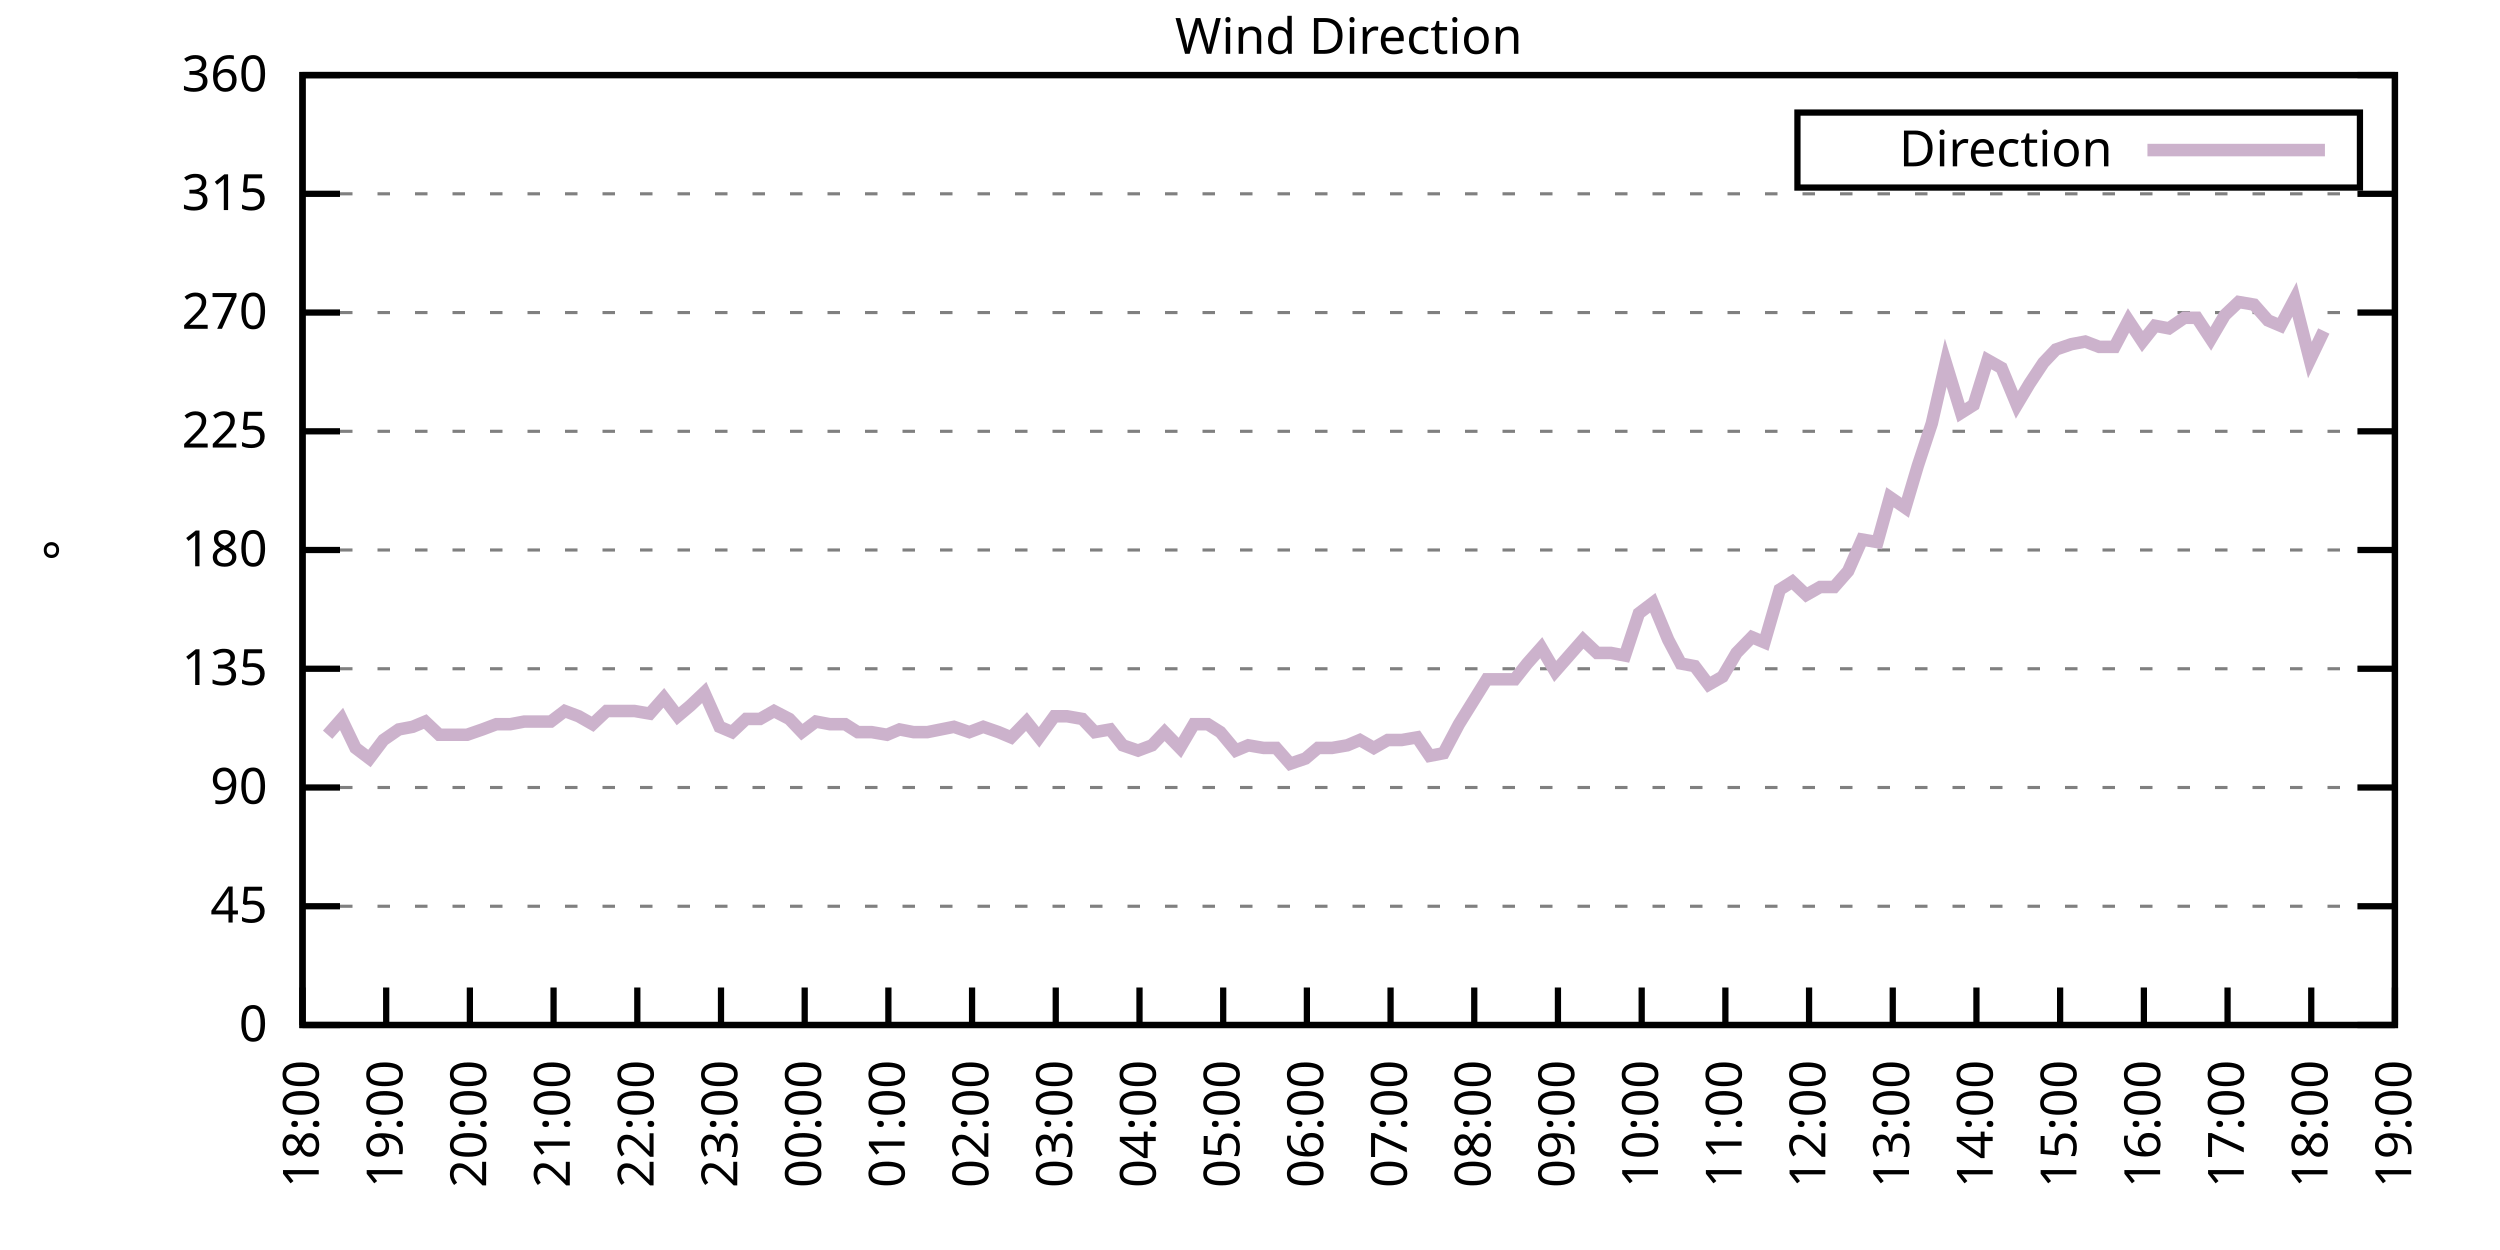
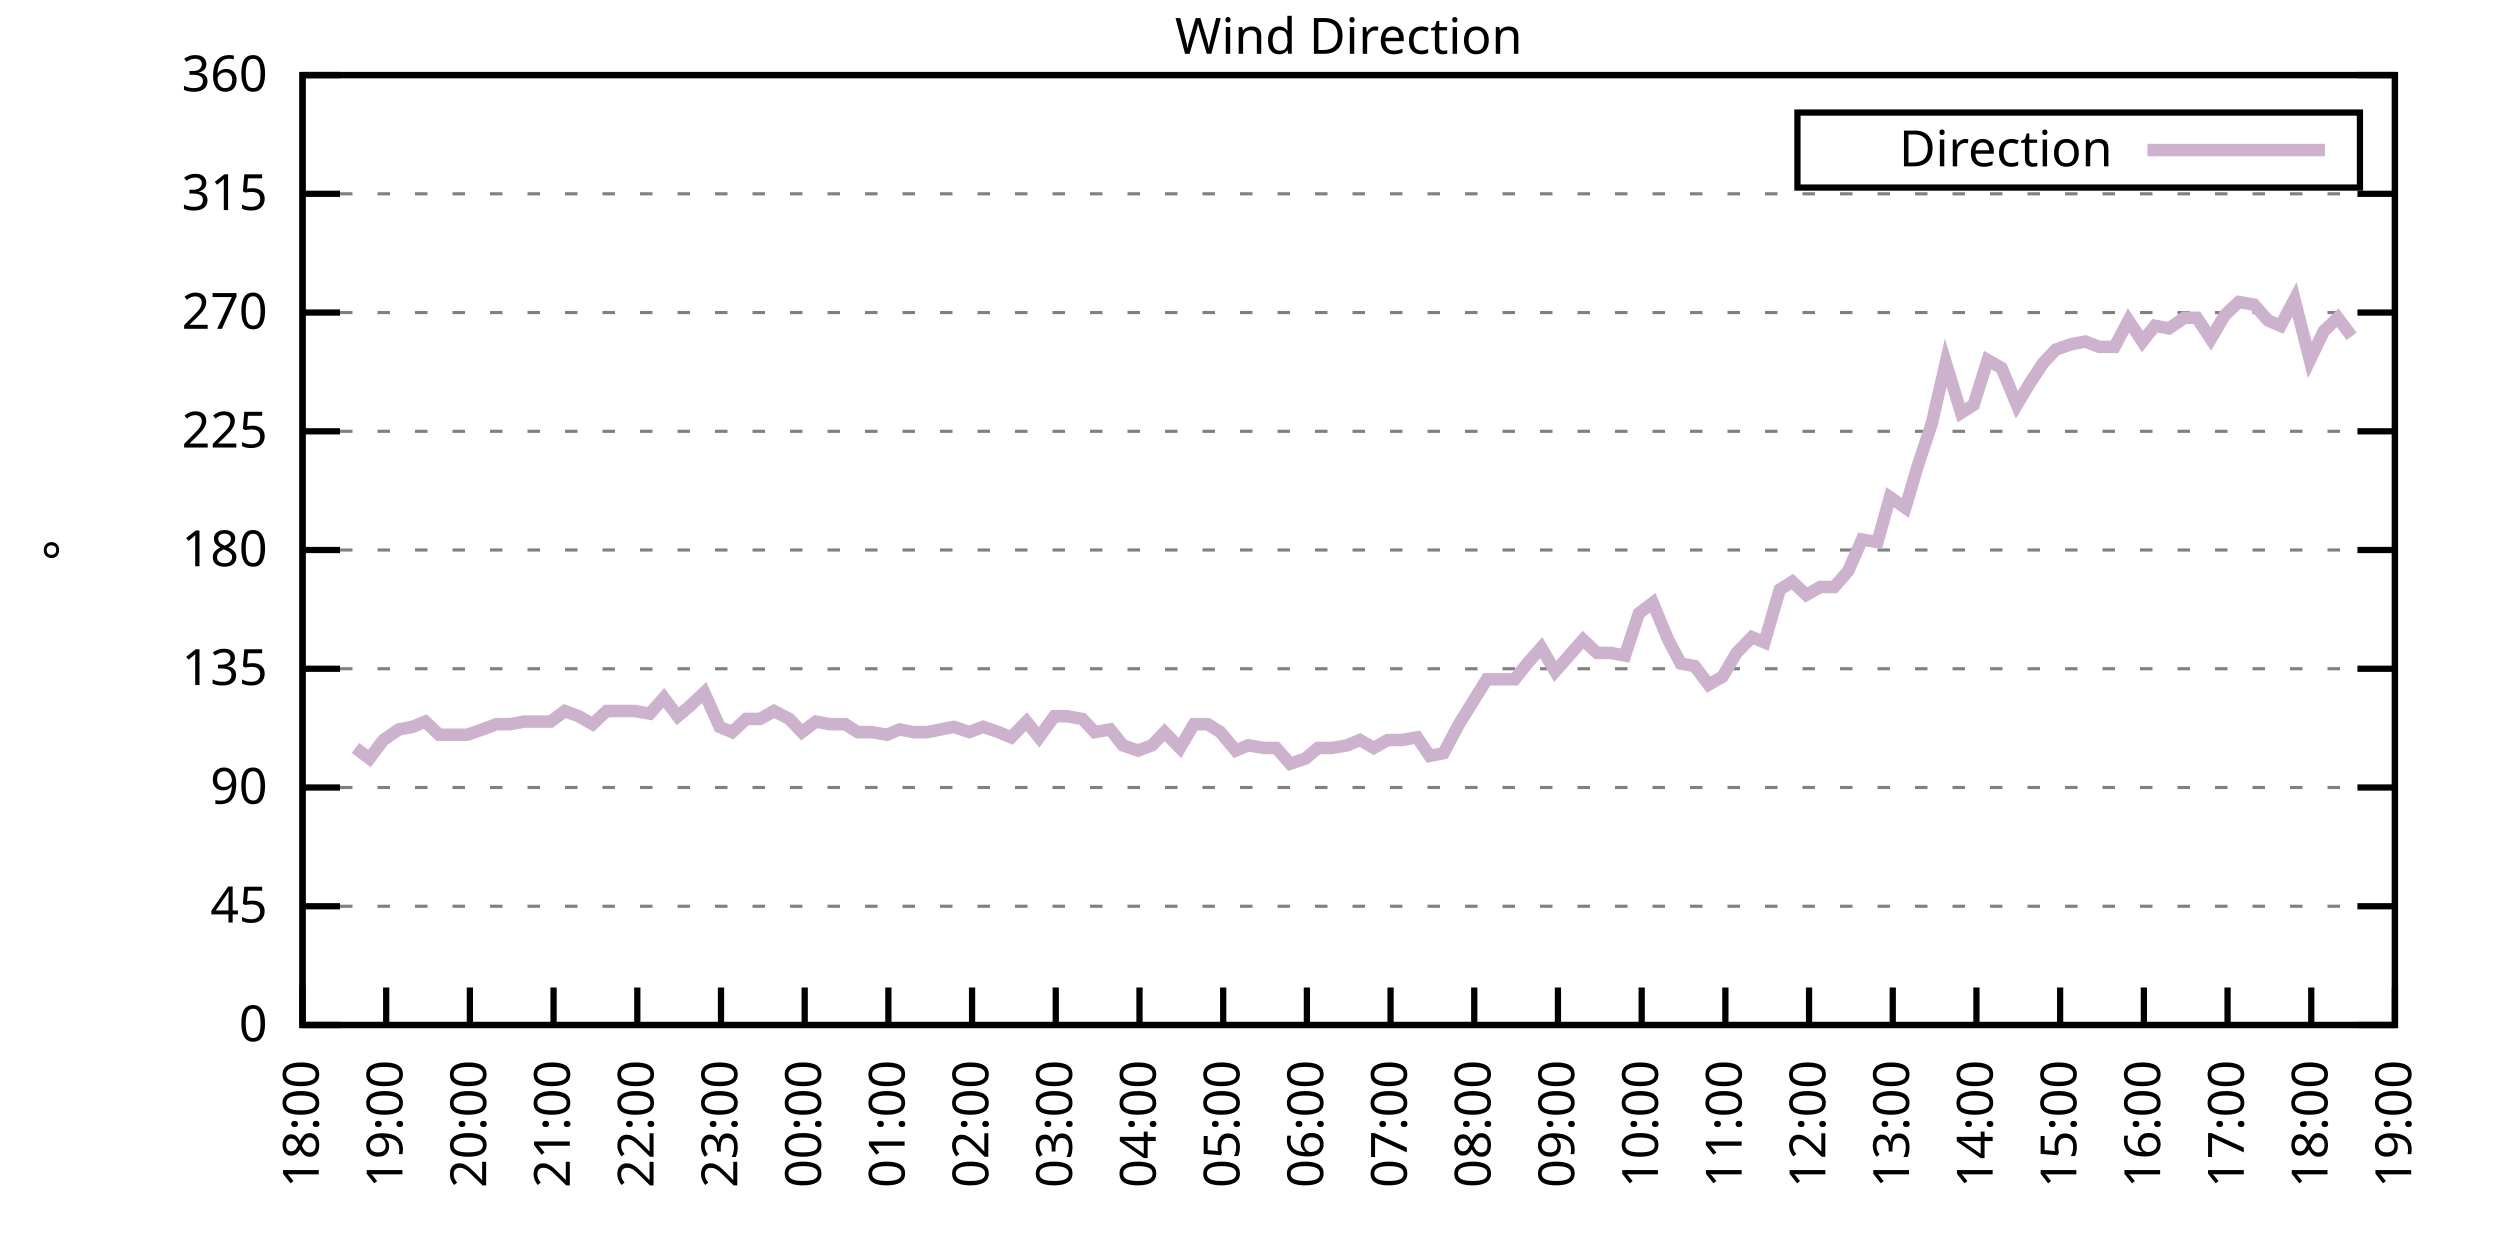
<svg xmlns="http://www.w3.org/2000/svg" xmlns:xlink="http://www.w3.org/1999/xlink" width="400" height="200" viewBox="0 0 400 200">
  <g id="gnuplot_canvas">
    <rect x="0" y="0" width="400" height="200" fill="none" />
    <defs>
      <circle id="gpDot" r="0.5" stroke-width="0.5" stroke="currentColor" />
      <path id="gpPt0" stroke-width="0.333" stroke="currentColor" d="M-1,0 h2 M0,-1 v2" />
      <path id="gpPt1" stroke-width="0.333" stroke="currentColor" d="M-1,-1 L1,1 M1,-1 L-1,1" />
      <path id="gpPt2" stroke-width="0.333" stroke="currentColor" d="M-1,0 L1,0 M0,-1 L0,1 M-1,-1 L1,1 M-1,1 L1,-1" />
      <rect id="gpPt3" stroke-width="0.333" stroke="currentColor" x="-1" y="-1" width="2" height="2" />
      <rect id="gpPt4" stroke-width="0.333" stroke="currentColor" fill="currentColor" x="-1" y="-1" width="2" height="2" />
      <circle id="gpPt5" stroke-width="0.333" stroke="currentColor" cx="0" cy="0" r="1" />
      <use xlink:href="#gpPt5" id="gpPt6" fill="currentColor" stroke="none" />
      <path id="gpPt7" stroke-width="0.333" stroke="currentColor" d="M0,-1.33 L-1.33,0.67 L1.33,0.67 z" />
      <use xlink:href="#gpPt7" id="gpPt8" fill="currentColor" stroke="none" />
      <use xlink:href="#gpPt7" id="gpPt9" stroke="currentColor" transform="rotate(180)" />
      <use xlink:href="#gpPt9" id="gpPt10" fill="currentColor" stroke="none" />
      <use xlink:href="#gpPt3" id="gpPt11" stroke="currentColor" transform="rotate(45)" />
      <use xlink:href="#gpPt11" id="gpPt12" fill="currentColor" stroke="none" />
      <path id="gpPt13" stroke-width="0.333" stroke="currentColor" d="M0,1.330 L1.265,0.411 L0.782,-1.067 L-0.782,-1.076 L-1.265,0.411 z" />
      <use xlink:href="#gpPt13" id="gpPt14" fill="currentColor" stroke="none" />
      <filter id="textbox" filterUnits="objectBoundingBox" x="0" y="0" height="1" width="1">
        <feFlood flood-color="white" flood-opacity="1" result="bgnd" />
        <feComposite in="SourceGraphic" in2="bgnd" operator="atop" />
      </filter>
      <filter id="greybox" filterUnits="objectBoundingBox" x="0" y="0" height="1" width="1">
        <feFlood flood-color="lightgrey" flood-opacity="1" result="grey" />
        <feComposite in="SourceGraphic" in2="grey" operator="atop" />
      </filter>
    </defs>
    <g fill="none" color="white" stroke="currentColor" stroke-width="1.00" stroke-linecap="butt" stroke-linejoin="miter">
</g>
    <g fill="none" color="black" stroke="currentColor" stroke-width="1.00" stroke-linecap="butt" stroke-linejoin="miter">
      <g stroke="none" shape-rendering="crispEdges">
        <polygon fill="rgb(255, 255, 255)" points="48.40,164.00 383.18,164.00 383.18,12.02 48.40,12.02 " />
      </g>
    </g>
    <g fill="none" color="black" stroke="currentColor" stroke-width="1.00" stroke-linecap="butt" stroke-linejoin="miter">
</g>
    <g fill="none" color="black" stroke="black" stroke-width="0.50" stroke-linecap="butt" stroke-linejoin="miter">
</g>
    <g fill="none" color="gray" stroke="currentColor" stroke-width="0.50" stroke-linecap="butt" stroke-linejoin="miter">
      <path stroke="gray" stroke-dasharray="2,4" class="gridline" d="M48.40,164.00 L383.19,164.00  " />
    </g>
    <g fill="none" color="gray" stroke="gray" stroke-width="1.00" stroke-linecap="butt" stroke-linejoin="miter">
</g>
    <g fill="none" color="black" stroke="currentColor" stroke-width="1.00" stroke-linecap="butt" stroke-linejoin="miter">
      <path stroke="black" d="M48.40,164.00 L54.40,164.00 M383.19,164.00 L377.19,164.00  " />
      <g transform="translate(42.80,166.60)" stroke="none" fill="black" font-family="Sans" font-size="8.00" text-anchor="end">
        <text>
          <tspan font-family="Sans"> 0</tspan>
        </text>
      </g>
    </g>
    <g fill="none" color="black" stroke="currentColor" stroke-width="1.00" stroke-linecap="butt" stroke-linejoin="miter">
</g>
    <g fill="none" color="black" stroke="black" stroke-width="0.50" stroke-linecap="butt" stroke-linejoin="miter">
</g>
    <g fill="none" color="gray" stroke="currentColor" stroke-width="0.50" stroke-linecap="butt" stroke-linejoin="miter">
      <path stroke="gray" stroke-dasharray="2,4" class="gridline" d="M48.40,145.00 L383.19,145.00  " />
    </g>
    <g fill="none" color="gray" stroke="gray" stroke-width="1.00" stroke-linecap="butt" stroke-linejoin="miter">
</g>
    <g fill="none" color="black" stroke="currentColor" stroke-width="1.00" stroke-linecap="butt" stroke-linejoin="miter">
      <path stroke="black" d="M48.40,145.00 L54.40,145.00 M383.19,145.00 L377.19,145.00  " />
      <g transform="translate(42.80,147.60)" stroke="none" fill="black" font-family="Sans" font-size="8.00" text-anchor="end">
        <text>
          <tspan font-family="Sans"> 45</tspan>
        </text>
      </g>
    </g>
    <g fill="none" color="black" stroke="currentColor" stroke-width="1.00" stroke-linecap="butt" stroke-linejoin="miter">
</g>
    <g fill="none" color="black" stroke="black" stroke-width="0.50" stroke-linecap="butt" stroke-linejoin="miter">
</g>
    <g fill="none" color="gray" stroke="currentColor" stroke-width="0.50" stroke-linecap="butt" stroke-linejoin="miter">
      <path stroke="gray" stroke-dasharray="2,4" class="gridline" d="M48.40,126.00 L383.19,126.00  " />
    </g>
    <g fill="none" color="gray" stroke="gray" stroke-width="1.00" stroke-linecap="butt" stroke-linejoin="miter">
</g>
    <g fill="none" color="black" stroke="currentColor" stroke-width="1.00" stroke-linecap="butt" stroke-linejoin="miter">
      <path stroke="black" d="M48.40,126.00 L54.40,126.00 M383.19,126.00 L377.19,126.00  " />
      <g transform="translate(42.80,128.60)" stroke="none" fill="black" font-family="Sans" font-size="8.00" text-anchor="end">
        <text>
          <tspan font-family="Sans"> 90</tspan>
        </text>
      </g>
    </g>
    <g fill="none" color="black" stroke="currentColor" stroke-width="1.00" stroke-linecap="butt" stroke-linejoin="miter">
</g>
    <g fill="none" color="black" stroke="black" stroke-width="0.50" stroke-linecap="butt" stroke-linejoin="miter">
</g>
    <g fill="none" color="gray" stroke="currentColor" stroke-width="0.50" stroke-linecap="butt" stroke-linejoin="miter">
      <path stroke="gray" stroke-dasharray="2,4" class="gridline" d="M48.40,107.00 L383.19,107.00  " />
    </g>
    <g fill="none" color="gray" stroke="gray" stroke-width="1.00" stroke-linecap="butt" stroke-linejoin="miter">
</g>
    <g fill="none" color="black" stroke="currentColor" stroke-width="1.00" stroke-linecap="butt" stroke-linejoin="miter">
      <path stroke="black" d="M48.40,107.00 L54.40,107.00 M383.19,107.00 L377.19,107.00  " />
      <g transform="translate(42.80,109.60)" stroke="none" fill="black" font-family="Sans" font-size="8.00" text-anchor="end">
        <text>
          <tspan font-family="Sans"> 135</tspan>
        </text>
      </g>
    </g>
    <g fill="none" color="black" stroke="currentColor" stroke-width="1.00" stroke-linecap="butt" stroke-linejoin="miter">
</g>
    <g fill="none" color="black" stroke="black" stroke-width="0.50" stroke-linecap="butt" stroke-linejoin="miter">
</g>
    <g fill="none" color="gray" stroke="currentColor" stroke-width="0.50" stroke-linecap="butt" stroke-linejoin="miter">
      <path stroke="gray" stroke-dasharray="2,4" class="gridline" d="M48.40,88.00 L383.19,88.00  " />
    </g>
    <g fill="none" color="gray" stroke="gray" stroke-width="1.00" stroke-linecap="butt" stroke-linejoin="miter">
</g>
    <g fill="none" color="black" stroke="currentColor" stroke-width="1.00" stroke-linecap="butt" stroke-linejoin="miter">
      <path stroke="black" d="M48.40,88.00 L54.40,88.00 M383.19,88.00 L377.19,88.00  " />
      <g transform="translate(42.80,90.60)" stroke="none" fill="black" font-family="Sans" font-size="8.00" text-anchor="end">
        <text>
          <tspan font-family="Sans"> 180</tspan>
        </text>
      </g>
    </g>
    <g fill="none" color="black" stroke="currentColor" stroke-width="1.00" stroke-linecap="butt" stroke-linejoin="miter">
</g>
    <g fill="none" color="black" stroke="black" stroke-width="0.50" stroke-linecap="butt" stroke-linejoin="miter">
</g>
    <g fill="none" color="gray" stroke="currentColor" stroke-width="0.50" stroke-linecap="butt" stroke-linejoin="miter">
      <path stroke="gray" stroke-dasharray="2,4" class="gridline" d="M48.40,69.01 L383.19,69.01  " />
    </g>
    <g fill="none" color="gray" stroke="gray" stroke-width="1.00" stroke-linecap="butt" stroke-linejoin="miter">
</g>
    <g fill="none" color="black" stroke="currentColor" stroke-width="1.00" stroke-linecap="butt" stroke-linejoin="miter">
      <path stroke="black" d="M48.40,69.01 L54.40,69.01 M383.19,69.01 L377.19,69.01  " />
      <g transform="translate(42.80,71.61)" stroke="none" fill="black" font-family="Sans" font-size="8.00" text-anchor="end">
        <text>
          <tspan font-family="Sans"> 225</tspan>
        </text>
      </g>
    </g>
    <g fill="none" color="black" stroke="currentColor" stroke-width="1.00" stroke-linecap="butt" stroke-linejoin="miter">
</g>
    <g fill="none" color="black" stroke="black" stroke-width="0.50" stroke-linecap="butt" stroke-linejoin="miter">
</g>
    <g fill="none" color="gray" stroke="currentColor" stroke-width="0.50" stroke-linecap="butt" stroke-linejoin="miter">
      <path stroke="gray" stroke-dasharray="2,4" class="gridline" d="M48.40,50.01 L383.19,50.01  " />
    </g>
    <g fill="none" color="gray" stroke="gray" stroke-width="1.00" stroke-linecap="butt" stroke-linejoin="miter">
</g>
    <g fill="none" color="black" stroke="currentColor" stroke-width="1.00" stroke-linecap="butt" stroke-linejoin="miter">
      <path stroke="black" d="M48.40,50.01 L54.40,50.01 M383.19,50.01 L377.19,50.01  " />
      <g transform="translate(42.80,52.61)" stroke="none" fill="black" font-family="Sans" font-size="8.00" text-anchor="end">
        <text>
          <tspan font-family="Sans"> 270</tspan>
        </text>
      </g>
    </g>
    <g fill="none" color="black" stroke="currentColor" stroke-width="1.00" stroke-linecap="butt" stroke-linejoin="miter">
</g>
    <g fill="none" color="black" stroke="black" stroke-width="0.50" stroke-linecap="butt" stroke-linejoin="miter">
</g>
    <g fill="none" color="gray" stroke="currentColor" stroke-width="0.50" stroke-linecap="butt" stroke-linejoin="miter">
      <path stroke="gray" stroke-dasharray="2,4" class="gridline" d="M48.40,31.01 L383.19,31.01  " />
    </g>
    <g fill="none" color="gray" stroke="gray" stroke-width="1.00" stroke-linecap="butt" stroke-linejoin="miter">
</g>
    <g fill="none" color="black" stroke="currentColor" stroke-width="1.00" stroke-linecap="butt" stroke-linejoin="miter">
      <path stroke="black" d="M48.40,31.01 L54.40,31.01 M383.19,31.01 L377.19,31.01  " />
      <g transform="translate(42.80,33.61)" stroke="none" fill="black" font-family="Sans" font-size="8.00" text-anchor="end">
        <text>
          <tspan font-family="Sans"> 315</tspan>
        </text>
      </g>
    </g>
    <g fill="none" color="black" stroke="currentColor" stroke-width="1.00" stroke-linecap="butt" stroke-linejoin="miter">
</g>
    <g fill="none" color="black" stroke="black" stroke-width="0.50" stroke-linecap="butt" stroke-linejoin="miter">
</g>
    <g fill="none" color="gray" stroke="currentColor" stroke-width="0.50" stroke-linecap="butt" stroke-linejoin="miter">
      <path stroke="gray" stroke-dasharray="2,4" class="gridline" d="M48.40,12.01 L383.19,12.01  " />
    </g>
    <g fill="none" color="gray" stroke="gray" stroke-width="1.00" stroke-linecap="butt" stroke-linejoin="miter">
</g>
    <g fill="none" color="black" stroke="currentColor" stroke-width="1.00" stroke-linecap="butt" stroke-linejoin="miter">
      <path stroke="black" d="M48.40,12.01 L54.40,12.01 M383.19,12.01 L377.19,12.01  " />
      <g transform="translate(42.80,14.61)" stroke="none" fill="black" font-family="Sans" font-size="8.00" text-anchor="end">
        <text>
          <tspan font-family="Sans"> 360</tspan>
        </text>
      </g>
    </g>
    <g fill="none" color="black" stroke="currentColor" stroke-width="1.00" stroke-linecap="butt" stroke-linejoin="miter">
      <path stroke="black" d="M48.40,164.00 L48.40,158.00  " />
      <g transform="translate(51.00,169.60) rotate(270.00)" stroke="none" fill="black" font-family="Sans" font-size="8.00" text-anchor="end">
        <text>
          <tspan font-family="Sans">18:00</tspan>
        </text>
      </g>
    </g>
    <g fill="none" color="black" stroke="currentColor" stroke-width="1.00" stroke-linecap="butt" stroke-linejoin="miter">
      <path stroke="black" d="M61.79,164.00 L61.79,158.00  " />
      <g transform="translate(64.39,169.60) rotate(270.00)" stroke="none" fill="black" font-family="Sans" font-size="8.00" text-anchor="end">
        <text>
          <tspan font-family="Sans">19:00</tspan>
        </text>
      </g>
    </g>
    <g fill="none" color="black" stroke="currentColor" stroke-width="1.00" stroke-linecap="butt" stroke-linejoin="miter">
      <path stroke="black" d="M75.18,164.00 L75.18,158.00  " />
      <g transform="translate(77.78,169.60) rotate(270.00)" stroke="none" fill="black" font-family="Sans" font-size="8.00" text-anchor="end">
        <text>
          <tspan font-family="Sans">20:00</tspan>
        </text>
      </g>
    </g>
    <g fill="none" color="black" stroke="currentColor" stroke-width="1.00" stroke-linecap="butt" stroke-linejoin="miter">
      <path stroke="black" d="M88.57,164.00 L88.57,158.00  " />
      <g transform="translate(91.17,169.60) rotate(270.00)" stroke="none" fill="black" font-family="Sans" font-size="8.00" text-anchor="end">
        <text>
          <tspan font-family="Sans">21:00</tspan>
        </text>
      </g>
    </g>
    <g fill="none" color="black" stroke="currentColor" stroke-width="1.00" stroke-linecap="butt" stroke-linejoin="miter">
      <path stroke="black" d="M101.97,164.00 L101.97,158.00  " />
      <g transform="translate(104.57,169.60) rotate(270.00)" stroke="none" fill="black" font-family="Sans" font-size="8.00" text-anchor="end">
        <text>
          <tspan font-family="Sans">22:00</tspan>
        </text>
      </g>
    </g>
    <g fill="none" color="black" stroke="currentColor" stroke-width="1.00" stroke-linecap="butt" stroke-linejoin="miter">
      <path stroke="black" d="M115.36,164.00 L115.36,158.00  " />
      <g transform="translate(117.96,169.60) rotate(270.00)" stroke="none" fill="black" font-family="Sans" font-size="8.00" text-anchor="end">
        <text>
          <tspan font-family="Sans">23:00</tspan>
        </text>
      </g>
    </g>
    <g fill="none" color="black" stroke="currentColor" stroke-width="1.00" stroke-linecap="butt" stroke-linejoin="miter">
      <path stroke="black" d="M128.75,164.00 L128.75,158.00  " />
      <g transform="translate(131.35,169.60) rotate(270.00)" stroke="none" fill="black" font-family="Sans" font-size="8.00" text-anchor="end">
        <text>
          <tspan font-family="Sans">00:00</tspan>
        </text>
      </g>
    </g>
    <g fill="none" color="black" stroke="currentColor" stroke-width="1.00" stroke-linecap="butt" stroke-linejoin="miter">
      <path stroke="black" d="M142.14,164.00 L142.14,158.00  " />
      <g transform="translate(144.74,169.60) rotate(270.00)" stroke="none" fill="black" font-family="Sans" font-size="8.00" text-anchor="end">
        <text>
          <tspan font-family="Sans">01:00</tspan>
        </text>
      </g>
    </g>
    <g fill="none" color="black" stroke="currentColor" stroke-width="1.00" stroke-linecap="butt" stroke-linejoin="miter">
      <path stroke="black" d="M155.53,164.00 L155.53,158.00  " />
      <g transform="translate(158.13,169.60) rotate(270.00)" stroke="none" fill="black" font-family="Sans" font-size="8.00" text-anchor="end">
        <text>
          <tspan font-family="Sans">02:00</tspan>
        </text>
      </g>
    </g>
    <g fill="none" color="black" stroke="currentColor" stroke-width="1.00" stroke-linecap="butt" stroke-linejoin="miter">
      <path stroke="black" d="M168.92,164.00 L168.92,158.00  " />
      <g transform="translate(171.52,169.60) rotate(270.00)" stroke="none" fill="black" font-family="Sans" font-size="8.00" text-anchor="end">
        <text>
          <tspan font-family="Sans">03:00</tspan>
        </text>
      </g>
    </g>
    <g fill="none" color="black" stroke="currentColor" stroke-width="1.00" stroke-linecap="butt" stroke-linejoin="miter">
      <path stroke="black" d="M182.32,164.00 L182.32,158.00  " />
      <g transform="translate(184.92,169.60) rotate(270.00)" stroke="none" fill="black" font-family="Sans" font-size="8.00" text-anchor="end">
        <text>
          <tspan font-family="Sans">04:00</tspan>
        </text>
      </g>
    </g>
    <g fill="none" color="black" stroke="currentColor" stroke-width="1.00" stroke-linecap="butt" stroke-linejoin="miter">
      <path stroke="black" d="M195.71,164.00 L195.71,158.00  " />
      <g transform="translate(198.31,169.60) rotate(270.00)" stroke="none" fill="black" font-family="Sans" font-size="8.00" text-anchor="end">
        <text>
          <tspan font-family="Sans">05:00</tspan>
        </text>
      </g>
    </g>
    <g fill="none" color="black" stroke="currentColor" stroke-width="1.00" stroke-linecap="butt" stroke-linejoin="miter">
      <path stroke="black" d="M209.10,164.00 L209.10,158.00  " />
      <g transform="translate(211.70,169.60) rotate(270.00)" stroke="none" fill="black" font-family="Sans" font-size="8.00" text-anchor="end">
        <text>
          <tspan font-family="Sans">06:00</tspan>
        </text>
      </g>
    </g>
    <g fill="none" color="black" stroke="currentColor" stroke-width="1.00" stroke-linecap="butt" stroke-linejoin="miter">
      <path stroke="black" d="M222.49,164.00 L222.49,158.00  " />
      <g transform="translate(225.09,169.60) rotate(270.00)" stroke="none" fill="black" font-family="Sans" font-size="8.00" text-anchor="end">
        <text>
          <tspan font-family="Sans">07:00</tspan>
        </text>
      </g>
    </g>
    <g fill="none" color="black" stroke="currentColor" stroke-width="1.00" stroke-linecap="butt" stroke-linejoin="miter">
      <path stroke="black" d="M235.88,164.00 L235.88,158.00  " />
      <g transform="translate(238.48,169.60) rotate(270.00)" stroke="none" fill="black" font-family="Sans" font-size="8.00" text-anchor="end">
        <text>
          <tspan font-family="Sans">08:00</tspan>
        </text>
      </g>
    </g>
    <g fill="none" color="black" stroke="currentColor" stroke-width="1.00" stroke-linecap="butt" stroke-linejoin="miter">
      <path stroke="black" d="M249.27,164.00 L249.27,158.00  " />
      <g transform="translate(251.87,169.60) rotate(270.00)" stroke="none" fill="black" font-family="Sans" font-size="8.00" text-anchor="end">
        <text>
          <tspan font-family="Sans">09:00</tspan>
        </text>
      </g>
    </g>
    <g fill="none" color="black" stroke="currentColor" stroke-width="1.00" stroke-linecap="butt" stroke-linejoin="miter">
      <path stroke="black" d="M262.67,164.00 L262.67,158.00  " />
      <g transform="translate(265.27,169.60) rotate(270.00)" stroke="none" fill="black" font-family="Sans" font-size="8.00" text-anchor="end">
        <text>
          <tspan font-family="Sans">10:00</tspan>
        </text>
      </g>
    </g>
    <g fill="none" color="black" stroke="currentColor" stroke-width="1.00" stroke-linecap="butt" stroke-linejoin="miter">
      <path stroke="black" d="M276.06,164.00 L276.06,158.00  " />
      <g transform="translate(278.66,169.60) rotate(270.00)" stroke="none" fill="black" font-family="Sans" font-size="8.00" text-anchor="end">
        <text>
          <tspan font-family="Sans">11:00</tspan>
        </text>
      </g>
    </g>
    <g fill="none" color="black" stroke="currentColor" stroke-width="1.00" stroke-linecap="butt" stroke-linejoin="miter">
      <path stroke="black" d="M289.45,164.00 L289.45,158.00  " />
      <g transform="translate(292.05,169.60) rotate(270.00)" stroke="none" fill="black" font-family="Sans" font-size="8.00" text-anchor="end">
        <text>
          <tspan font-family="Sans">12:00</tspan>
        </text>
      </g>
    </g>
    <g fill="none" color="black" stroke="currentColor" stroke-width="1.00" stroke-linecap="butt" stroke-linejoin="miter">
      <path stroke="black" d="M302.84,164.00 L302.84,158.00  " />
      <g transform="translate(305.44,169.60) rotate(270.00)" stroke="none" fill="black" font-family="Sans" font-size="8.00" text-anchor="end">
        <text>
          <tspan font-family="Sans">13:00</tspan>
        </text>
      </g>
    </g>
    <g fill="none" color="black" stroke="currentColor" stroke-width="1.00" stroke-linecap="butt" stroke-linejoin="miter">
      <path stroke="black" d="M316.23,164.00 L316.23,158.00  " />
      <g transform="translate(318.83,169.60) rotate(270.00)" stroke="none" fill="black" font-family="Sans" font-size="8.00" text-anchor="end">
        <text>
          <tspan font-family="Sans">14:00</tspan>
        </text>
      </g>
    </g>
    <g fill="none" color="black" stroke="currentColor" stroke-width="1.00" stroke-linecap="butt" stroke-linejoin="miter">
      <path stroke="black" d="M329.62,164.00 L329.62,158.00  " />
      <g transform="translate(332.22,169.60) rotate(270.00)" stroke="none" fill="black" font-family="Sans" font-size="8.00" text-anchor="end">
        <text>
          <tspan font-family="Sans">15:00</tspan>
        </text>
      </g>
    </g>
    <g fill="none" color="black" stroke="currentColor" stroke-width="1.00" stroke-linecap="butt" stroke-linejoin="miter">
      <path stroke="black" d="M343.02,164.00 L343.02,158.00  " />
      <g transform="translate(345.62,169.60) rotate(270.00)" stroke="none" fill="black" font-family="Sans" font-size="8.00" text-anchor="end">
        <text>
          <tspan font-family="Sans">16:00</tspan>
        </text>
      </g>
    </g>
    <g fill="none" color="black" stroke="currentColor" stroke-width="1.00" stroke-linecap="butt" stroke-linejoin="miter">
      <path stroke="black" d="M356.41,164.00 L356.41,158.00  " />
      <g transform="translate(359.01,169.60) rotate(270.00)" stroke="none" fill="black" font-family="Sans" font-size="8.00" text-anchor="end">
        <text>
          <tspan font-family="Sans">17:00</tspan>
        </text>
      </g>
    </g>
    <g fill="none" color="black" stroke="currentColor" stroke-width="1.00" stroke-linecap="butt" stroke-linejoin="miter">
      <path stroke="black" d="M369.80,164.00 L369.80,158.00  " />
      <g transform="translate(372.40,169.60) rotate(270.00)" stroke="none" fill="black" font-family="Sans" font-size="8.00" text-anchor="end">
        <text>
          <tspan font-family="Sans">18:00</tspan>
        </text>
      </g>
    </g>
    <g fill="none" color="black" stroke="currentColor" stroke-width="1.00" stroke-linecap="butt" stroke-linejoin="miter">
      <path stroke="black" d="M383.19,164.00 L383.19,158.00  " />
      <g transform="translate(385.79,169.60) rotate(270.00)" stroke="none" fill="black" font-family="Sans" font-size="8.00" text-anchor="end">
        <text>
          <tspan font-family="Sans">19:00</tspan>
        </text>
      </g>
    </g>
    <g fill="none" color="black" stroke="currentColor" stroke-width="1.00" stroke-linecap="butt" stroke-linejoin="miter">
</g>
    <g fill="none" color="black" stroke="currentColor" stroke-width="1.00" stroke-linecap="butt" stroke-linejoin="miter">
      <path stroke="black" d="M48.40,12.01 L48.40,164.00 L383.19,164.00 L383.19,12.01 L48.40,12.01 Z  " />
    </g>
    <g fill="none" color="black" stroke="currentColor" stroke-width="1.00" stroke-linecap="butt" stroke-linejoin="miter">
</g>
    <g fill="none" color="black" stroke="currentColor" stroke-width="1.00" stroke-linecap="butt" stroke-linejoin="miter">
      <path stroke="black" d="M287.59,30.01 L287.59,18.01 L377.59,18.01 L377.59,30.01 L287.59,30.01 Z  " />
    </g>
    <g id="Wind_direction_plot_1">
      <g fill="none" color="white" stroke="black" stroke-width="2.00" stroke-linecap="butt" stroke-linejoin="miter">
</g>
      <g fill="none" color="black" stroke="currentColor" stroke-width="2.00" stroke-linecap="butt" stroke-linejoin="miter">
        <g transform="translate(337.99,26.61)" stroke="none" fill="black" font-family="Sans" font-size="8.00" text-anchor="end">
          <text>
            <tspan font-family="Sans">Direction</tspan>
          </text>
        </g>
      </g>
      <g fill="none" color="black" stroke="currentColor" stroke-width="2.00" stroke-linecap="butt" stroke-linejoin="miter">
-         <path stroke="rgb(204, 178, 204)" d="M343.59,24.01 L371.99,24.01 M52.42,117.56 L54.65,115.03 L56.88,119.67 L59.11,121.36 L61.35,118.40 L63.80,116.71   L66.03,116.29 L68.04,115.45 L70.27,117.56 L72.50,117.56 L74.74,117.56 L77.19,116.71 L79.42,115.87 L81.66,115.87   L83.89,115.45 L86.12,115.45 L88.13,115.45 L90.36,113.76 L92.59,114.60 L94.82,115.87 L97.06,113.76 L99.29,113.76   L101.52,113.76 L103.98,114.18 L106.21,111.65 L108.44,114.60 L110.45,112.91 L112.68,110.80 L115.13,116.29 L117.14,117.14   L119.38,115.03 L121.61,115.03 L123.84,113.76 L126.29,115.03 L128.30,117.14 L130.54,115.45 L132.77,115.87 L135.22,115.87   L137.23,117.14 L139.46,117.14 L141.92,117.56 L143.93,116.71 L146.16,117.14 L148.39,117.14 L152.63,116.29 L155.09,117.14   L157.32,116.29 L159.77,117.14 L161.78,117.98 L164.24,115.45 L166.25,117.98 L168.70,114.60 L170.71,114.60 L173.17,115.03   L175.17,117.14 L177.63,116.71 L179.64,119.25 L182.09,120.09 L184.32,119.25 L186.33,117.14 L188.79,119.67 L191.02,115.87   L193.25,115.87 L195.26,117.14 L197.72,120.09 L199.73,119.25 L202.18,119.67 L204.19,119.67 L206.42,122.20 L208.88,121.36   L210.88,119.67 L213.12,119.67 L215.57,119.25 L217.58,118.40 L219.81,119.67 L222.04,118.40 L224.28,118.40 L226.73,117.98   L228.74,120.94 L230.97,120.51 L233.43,115.87 L237.89,108.69 L240.12,108.69 L242.36,108.69 L244.36,106.16 L246.60,103.63   L248.83,107.43 L251.06,104.89 L253.29,102.36 L255.52,104.47 L257.76,104.47 L259.99,104.89 L262.22,98.14 L264.45,96.45   L266.91,102.36 L268.92,106.16 L271.15,106.58 L273.38,109.54 L275.61,108.27 L277.84,104.47 L280.30,101.94 L282.31,102.78   L284.76,94.34 L286.77,93.07 L289.00,95.18 L291.23,93.92 L293.47,93.92 L295.70,91.38 L297.93,86.32 L300.39,86.74   L302.39,79.56 L304.85,81.25 L306.86,74.49 L309.09,67.74 L311.32,58.03 L313.78,66.05 L315.79,64.78 L318.02,57.61   L320.25,58.87 L322.70,64.78 L324.71,61.41 L326.95,58.03 L328.95,55.92 L331.41,55.07 L333.64,54.65 L335.87,55.50   L338.33,55.50 L340.56,51.27 L342.79,54.65 L344.80,52.12 L347.03,52.54 L349.49,50.85 L351.50,50.85 L353.73,54.23   L355.96,50.43 L358.19,48.32 L360.65,48.74 L362.88,51.27 L364.89,52.12 L367.12,47.90 L369.58,57.61 L371.81,52.96    " />
+         <path stroke="rgb(204, 178, 204)" d="M343.59,24.01 L371.99,24.01 M56.88,119.67 L59.11,121.36 L61.35,118.40 L63.80,116.71 L66.03,116.29 L68.04,115.45   L70.27,117.56 L72.50,117.56 L74.74,117.56 L77.19,116.71 L79.42,115.87 L81.66,115.87 L83.89,115.45 L86.12,115.45   L88.13,115.45 L90.36,113.76 L92.59,114.60 L94.82,115.87 L97.06,113.76 L99.29,113.76 L101.52,113.76 L103.98,114.18   L106.21,111.65 L108.44,114.60 L110.45,112.91 L112.68,110.80 L115.13,116.29 L117.14,117.14 L119.38,115.03 L121.61,115.03   L123.84,113.76 L126.29,115.03 L128.30,117.14 L130.54,115.45 L132.77,115.87 L135.22,115.87 L137.23,117.14 L139.46,117.14   L141.92,117.56 L143.93,116.71 L146.16,117.14 L148.39,117.14 L152.63,116.29 L155.09,117.14 L157.32,116.29 L159.77,117.14   L161.78,117.98 L164.24,115.45 L166.25,117.98 L168.70,114.60 L170.71,114.60 L173.17,115.03 L175.17,117.14 L177.63,116.71   L179.64,119.25 L182.09,120.09 L184.32,119.25 L186.33,117.14 L188.79,119.67 L191.02,115.87 L193.25,115.87 L195.26,117.14   L197.72,120.09 L199.73,119.25 L202.18,119.67 L204.19,119.67 L206.42,122.20 L208.88,121.36 L210.88,119.67 L213.12,119.67   L215.57,119.25 L217.58,118.40 L219.81,119.67 L222.04,118.40 L224.28,118.40 L226.73,117.98 L228.74,120.94 L230.97,120.51   L233.43,115.87 L237.89,108.69 L240.12,108.69 L242.36,108.69 L244.36,106.16 L246.60,103.63 L248.83,107.43 L251.06,104.89   L253.29,102.36 L255.52,104.47 L257.76,104.47 L259.99,104.89 L262.22,98.14 L264.45,96.45 L266.91,102.36 L268.92,106.16   L271.15,106.58 L273.38,109.54 L275.61,108.27 L277.84,104.47 L280.30,101.94 L282.31,102.78 L284.76,94.34 L286.77,93.07   L289.00,95.18 L291.23,93.92 L293.47,93.92 L295.70,91.38 L297.93,86.32 L300.39,86.74 L302.39,79.56 L304.85,81.25   L306.86,74.49 L309.09,67.74 L311.32,58.03 L313.78,66.05 L315.79,64.78 L318.02,57.61 L320.25,58.87 L322.70,64.78   L324.71,61.41 L326.95,58.03 L328.95,55.92 L331.41,55.07 L333.64,54.65 L335.87,55.50 L338.33,55.50 L340.56,51.27   L342.79,54.65 L344.80,52.12 L347.03,52.54 L349.49,50.85 L351.50,50.85 L353.73,54.23 L355.96,50.43 L358.19,48.32   L360.65,48.74 L362.88,51.27 L364.89,52.12 L367.12,47.90 L369.58,57.61 L371.81,52.96 L374.04,50.85 L376.27,53.81    " />
      </g>
    </g>
    <g fill="none" color="black" stroke="currentColor" stroke-width="2.00" stroke-linecap="butt" stroke-linejoin="miter">
</g>
    <g fill="none" color="black" stroke="black" stroke-width="1.00" stroke-linecap="butt" stroke-linejoin="miter">
</g>
    <g fill="none" color="black" stroke="currentColor" stroke-width="1.00" stroke-linecap="butt" stroke-linejoin="miter">
      <path stroke="black" d="M48.40,12.01 L48.40,164.00 L383.19,164.00 L383.19,12.01 L48.40,12.01 Z  " />
      <g transform="translate(12.80,88.01) rotate(270.00)" stroke="none" fill="black" font-family="Sans" font-size="8.00" text-anchor="middle">
        <text>
          <tspan font-family="Sans">°</tspan>
        </text>
      </g>
    </g>
    <g fill="none" color="black" stroke="currentColor" stroke-width="1.00" stroke-linecap="butt" stroke-linejoin="miter">
</g>
    <g fill="none" color="black" stroke="currentColor" stroke-width="1.00" stroke-linecap="butt" stroke-linejoin="miter">
      <g transform="translate(215.79,8.61)" stroke="none" fill="black" font-family="Sans" font-size="8.00" text-anchor="middle">
        <text>
          <tspan font-family="Sans">Wind Direction</tspan>
        </text>
      </g>
    </g>
    <g fill="none" color="black" stroke="currentColor" stroke-width="1.00" stroke-linecap="butt" stroke-linejoin="miter">
</g>
  </g>
</svg>
